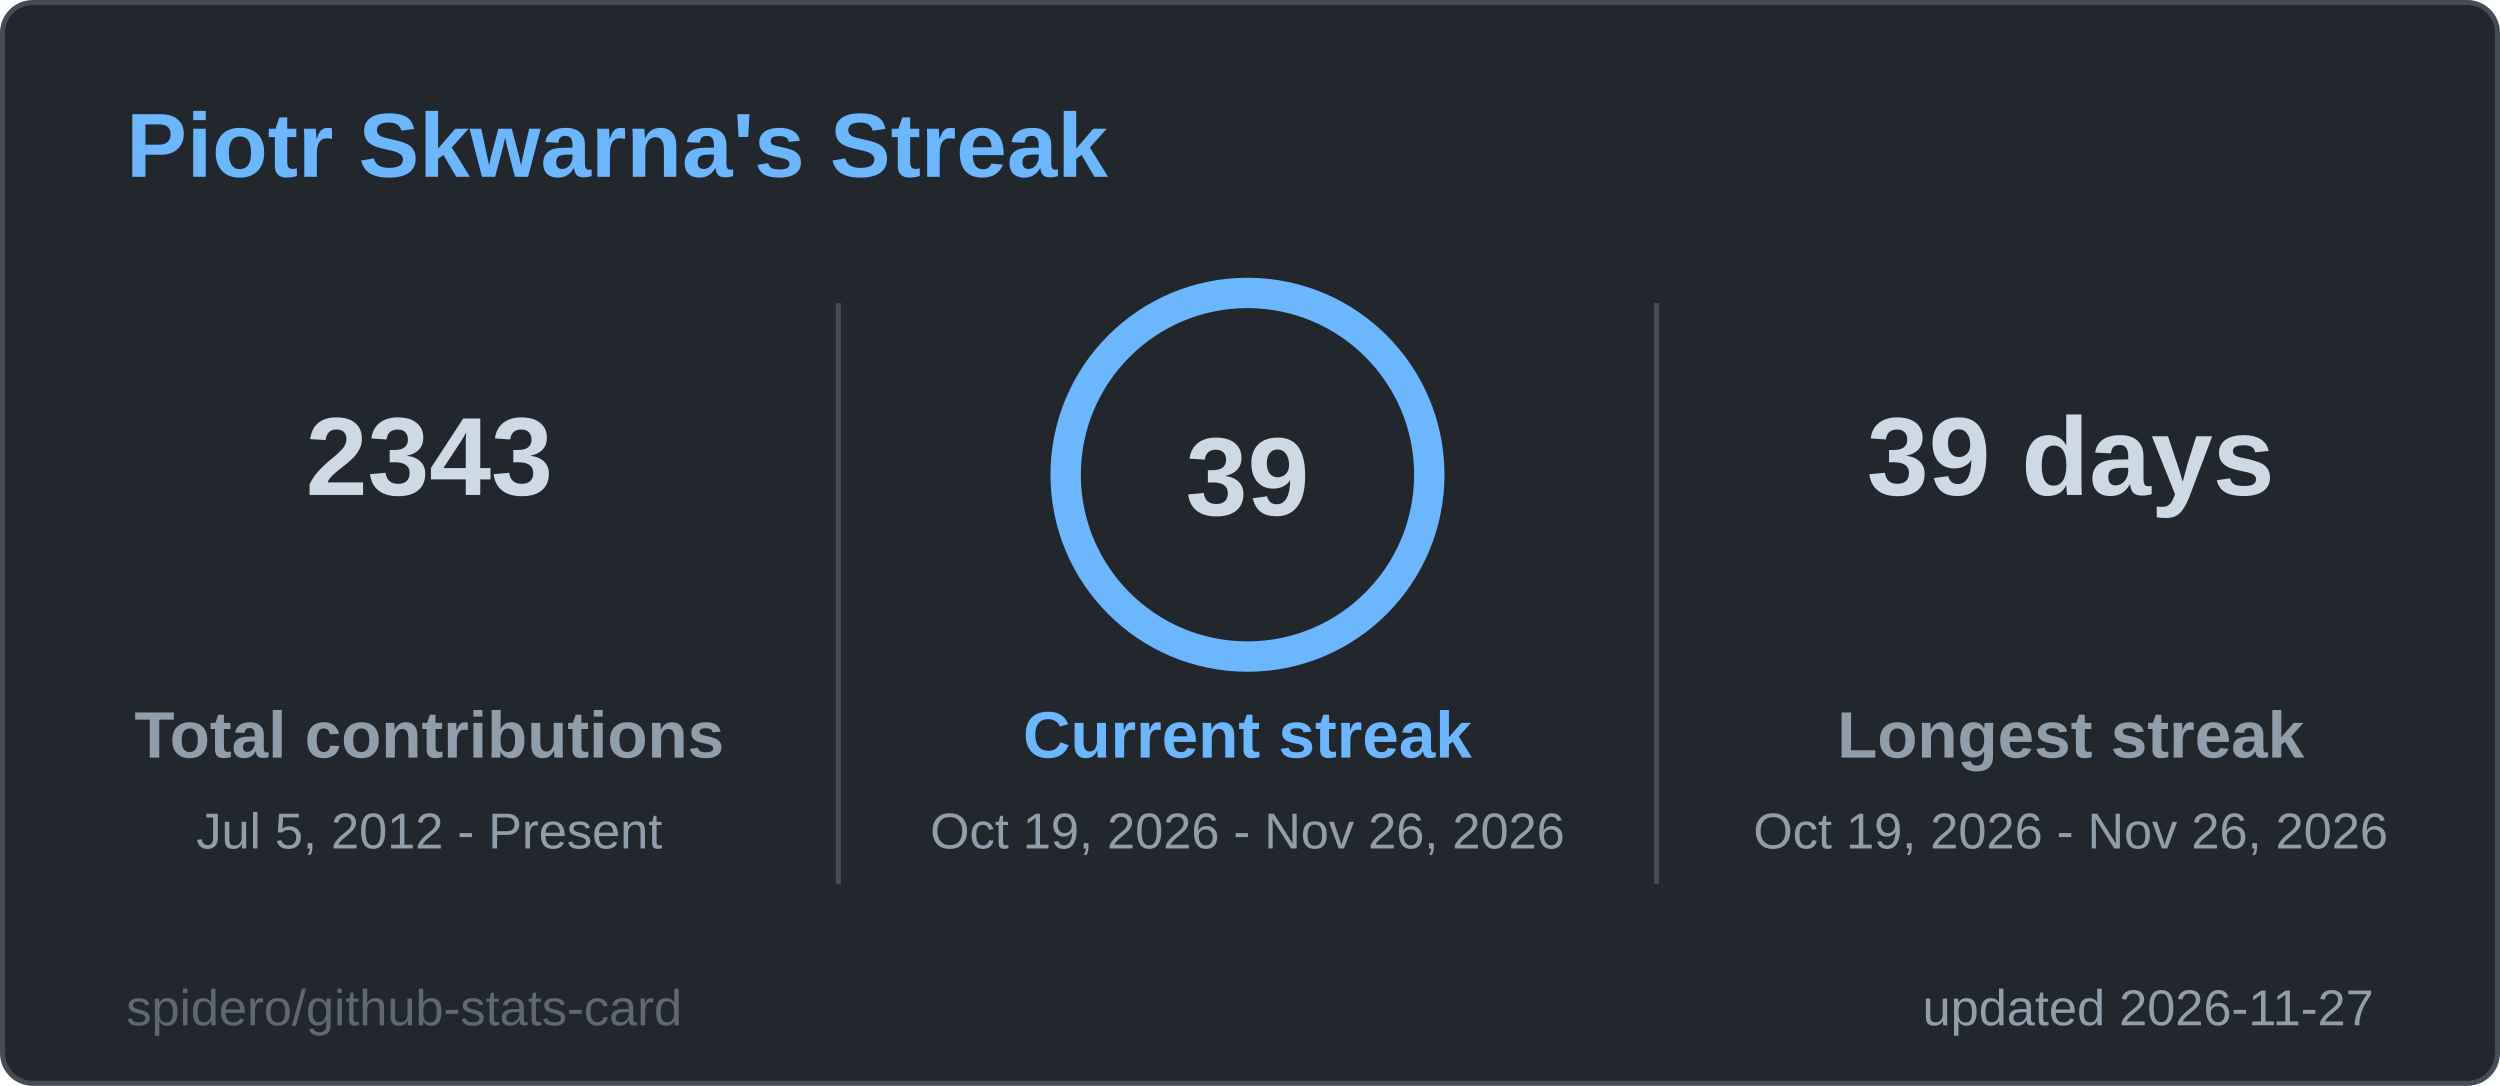
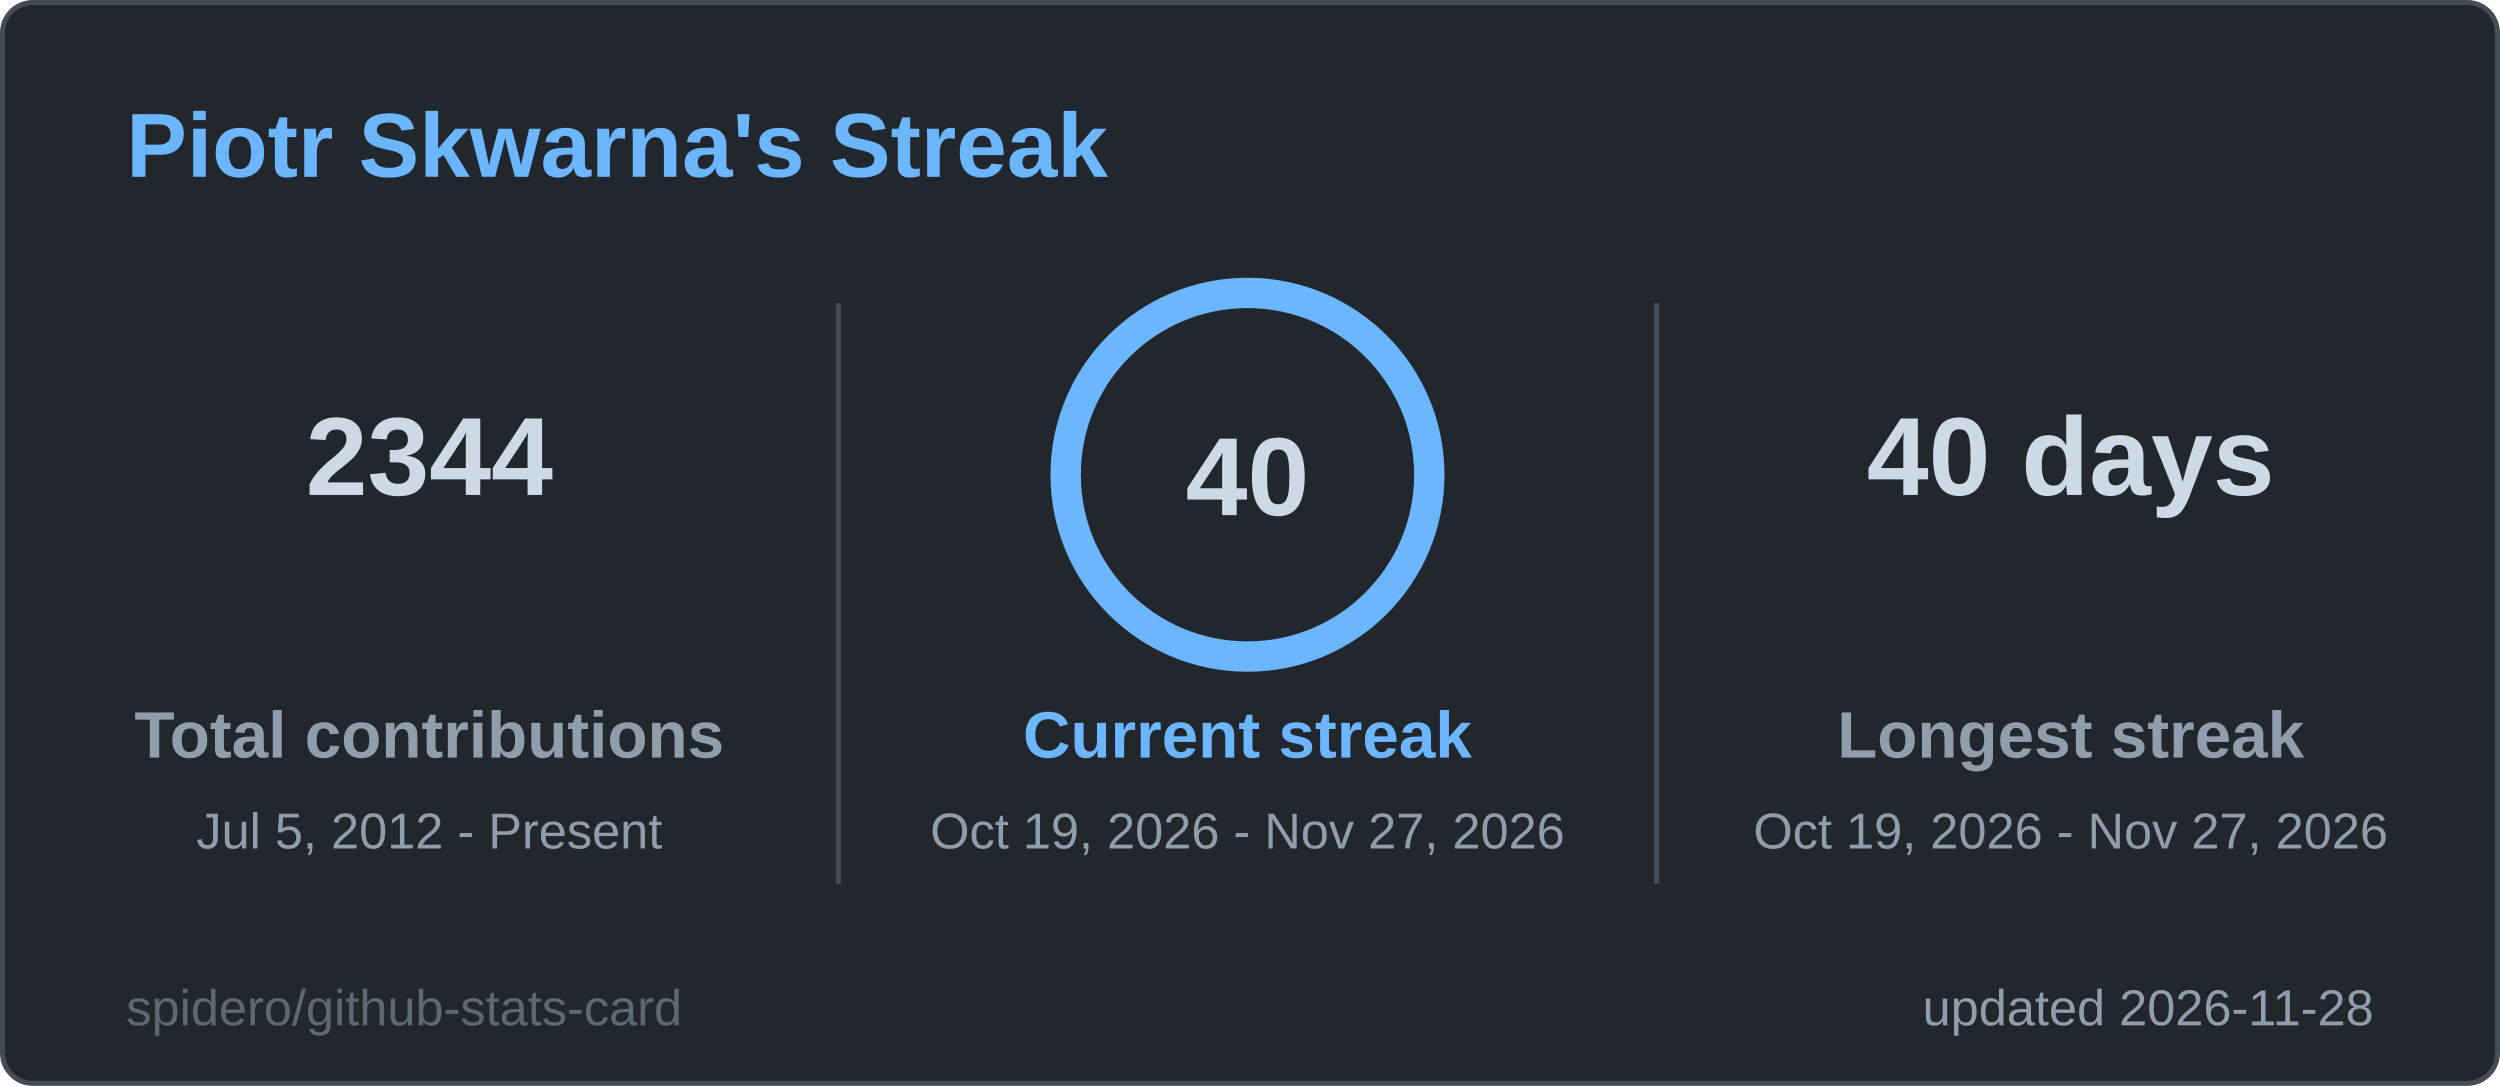
<svg xmlns="http://www.w3.org/2000/svg" width="495" height="215" viewBox="0 0 495 215" role="img" aria-label="Piotr Skwarna's Streak">
  <style>
  .title { font: 600 18px 'Segoe UI', Ubuntu, 'Helvetica Neue', Arial, sans-serif; fill: #6cb6ff; }
  .label { font: 600 13px 'Segoe UI', Ubuntu, 'Helvetica Neue', Arial, sans-serif; fill: #909dab; }
  .value { font: 700 13px 'Segoe UI', Ubuntu, 'Helvetica Neue', Arial, sans-serif; fill: #cdd9e5; }
  .big { font: 700 22px 'Segoe UI', Ubuntu, 'Helvetica Neue', Arial, sans-serif; fill: #cdd9e5; }
  .small { font: 400 10px 'Segoe UI', Ubuntu, 'Helvetica Neue', Arial, sans-serif; fill: #909dab; }
  .credit { opacity: .55; }
  /* Visible by default; the animation only fades in from 0 (no-animation renderers show the final state) */
  .fade { animation: fade .5s ease-in-out backwards; }
  @keyframes fade { from { opacity: 0; } }
  @media (prefers-reduced-motion: reduce) { * { animation: none !important; } }

</style>
  <rect x="0.5" y="0.5" width="494" height="214" rx="6" fill="#22272e" stroke="#444c56" />
  <text x="25" y="35" class="title">Piotr Skwarna's Streak</text>
  <g class="fade" style="animation-delay:150ms">
-     <text x="85" y="98" text-anchor="middle" class="big">2343</text>
+     <text x="85" y="98" text-anchor="middle" class="big">2344</text>
    <text x="85" y="150" text-anchor="middle" class="label">Total contributions</text>
    <text x="85" y="168" text-anchor="middle" class="small">Jul 5, 2012 - Present</text>
  </g>
  <g class="fade" style="animation-delay:400ms">
-     <text x="410" y="98" text-anchor="middle" class="big">39 days</text>
+     <text x="410" y="98" text-anchor="middle" class="big">40 days</text>
    <text x="410" y="150" text-anchor="middle" class="label">Longest streak</text>
-     <text x="410" y="168" text-anchor="middle" class="small">Oct 19, 2026 - Nov 26, 2026</text>
+     <text x="410" y="168" text-anchor="middle" class="small">Oct 19, 2026 - Nov 27, 2026</text>
  </g>
  <line x1="166" y1="60" x2="166" y2="175" stroke="#444c56" />
  <line x1="328" y1="60" x2="328" y2="175" stroke="#444c56" />
  <style>
  .ring247x94 { stroke-dasharray: 226.2; stroke-dashoffset: 0.0; animation: ring247x94 1.2s ease-out backwards; }
  @keyframes ring247x94 { from { stroke-dashoffset: 226.2; } }
</style>
  <circle cx="247" cy="94" r="36" fill="none" stroke="#2d3a4a" stroke-width="6" />
  <circle class="ring247x94" cx="247" cy="94" r="36" fill="none" stroke="#6cb6ff" stroke-width="6" stroke-linecap="round" transform="rotate(-90 247 94)" />
-   <text x="247" y="102" text-anchor="middle" class="big">39</text>
+   <text x="247" y="102" text-anchor="middle" class="big">40</text>
  <g class="fade" style="animation-delay:250ms">
    <text x="247" y="150" text-anchor="middle" class="label" style="fill:#6cb6ff">Current streak</text>
-     <text x="247" y="168" text-anchor="middle" class="small">Oct 19, 2026 - Nov 26, 2026</text>
+     <text x="247" y="168" text-anchor="middle" class="small">Oct 19, 2026 - Nov 27, 2026</text>
  </g>
-   <text x="470" y="203" text-anchor="end" class="small">updated 2026-11-27</text>
+   <text x="470" y="203" text-anchor="end" class="small">updated 2026-11-28</text>
  <a href="https://github.com/spidero/github-stats-card" target="_blank">
    <text x="25" y="203" class="small credit">spidero/github-stats-card</text>
  </a>
</svg>
